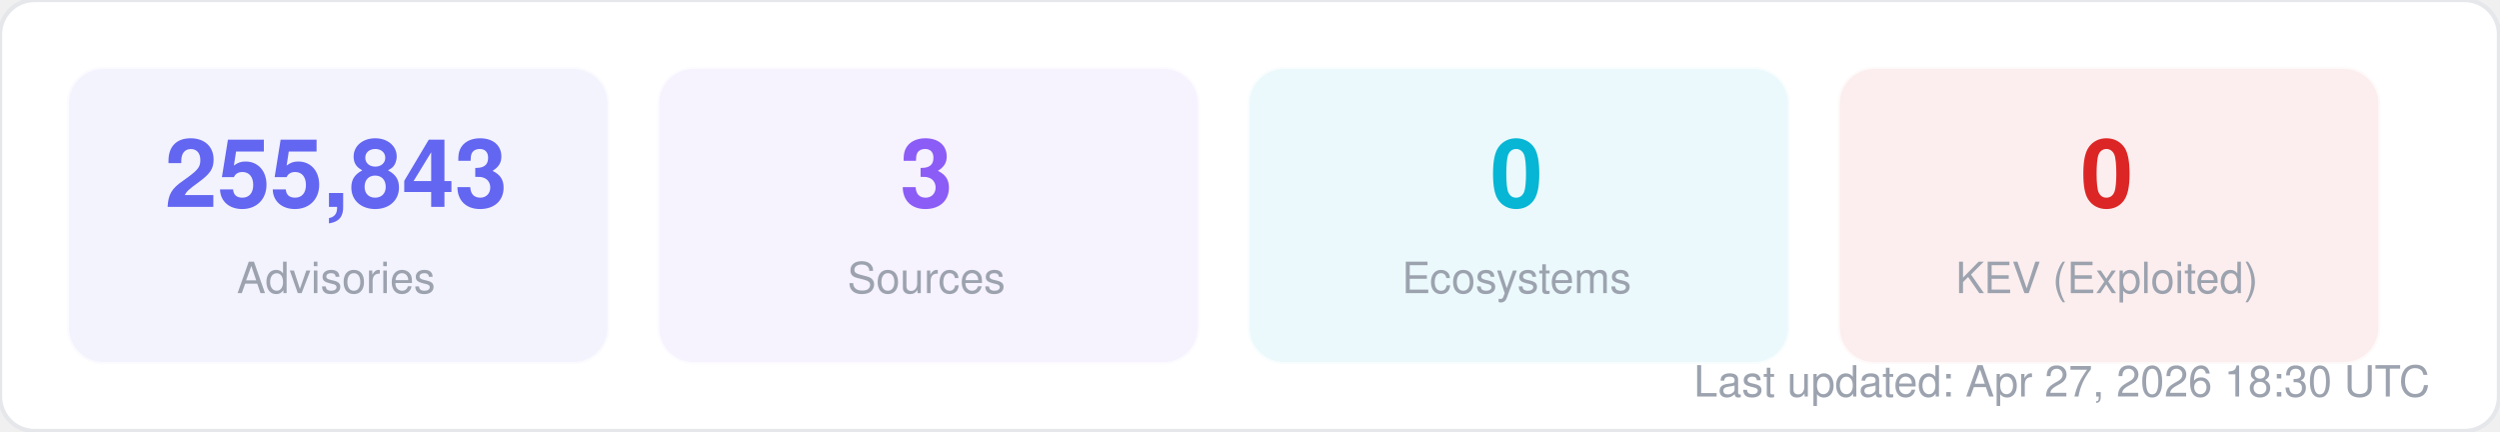
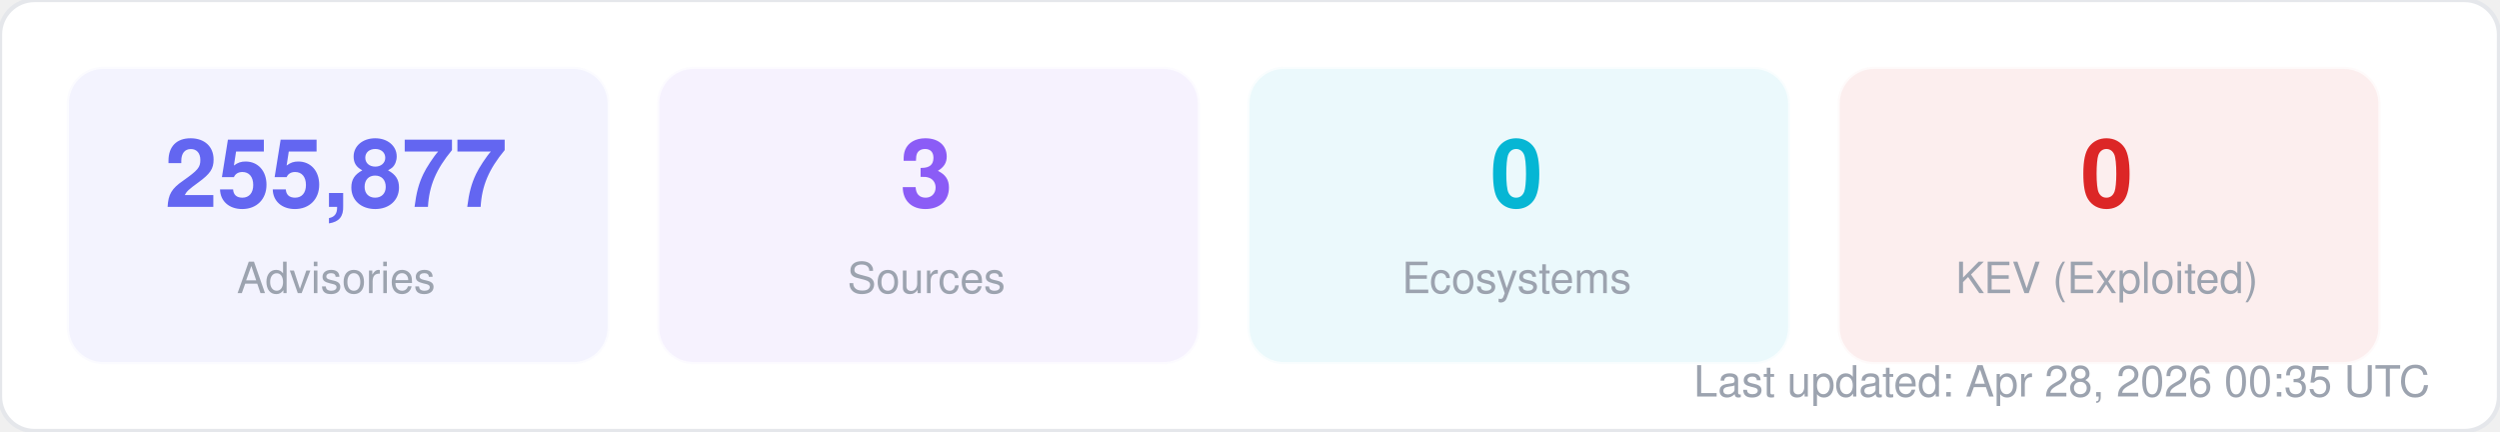
<svg xmlns="http://www.w3.org/2000/svg" width="580" height="100" viewBox="0 0 580 100" fill="none">
  <style>
  text { font-family: -apple-system, BlinkMacSystemFont, "Segoe UI", Helvetica, Arial, sans-serif; }
  .title { font-size: 14px; font-weight: 700; fill: #1f2937; }
  .label { font-size: 11px; fill: #6b7280; }
  .value { font-size: 11px; font-weight: 600; fill: #374151; }
  .big-number { font-size: 28px; font-weight: 800; fill: #111827; }
  .sub { font-size: 10px; fill: #9ca3af; }
</style>
  <rect width="580" height="100" rx="8" fill="#ffffff" stroke="#e5e7eb" stroke-width="1" />
  <rect x="16" y="16" width="125" height="68" rx="8" fill="#6366f1" opacity="0.08" stroke="#6366f1" stroke-width="1" stroke-opacity="0.3" />
-   <text x="78" y="48" text-anchor="middle" class="big-number" style="font-size:22px; fill:#6366f1">255,843</text>
+   <text x="78" y="48" text-anchor="middle" class="big-number" style="font-size:22px; fill:#6366f1">255,877</text>
  <text x="78" y="68" text-anchor="middle" class="sub">Advisories</text>
  <rect x="153" y="16" width="125" height="68" rx="8" fill="#8b5cf6" opacity="0.08" stroke="#8b5cf6" stroke-width="1" stroke-opacity="0.3" />
  <text x="215" y="48" text-anchor="middle" class="big-number" style="font-size:22px; fill:#8b5cf6">3</text>
  <text x="215" y="68" text-anchor="middle" class="sub">Sources</text>
  <rect x="290" y="16" width="125" height="68" rx="8" fill="#06b6d4" opacity="0.08" stroke="#06b6d4" stroke-width="1" stroke-opacity="0.3" />
  <text x="352" y="48" text-anchor="middle" class="big-number" style="font-size:22px; fill:#06b6d4">0</text>
  <text x="352" y="68" text-anchor="middle" class="sub">Ecosystems</text>
  <rect x="427" y="16" width="125" height="68" rx="8" fill="#dc2626" opacity="0.08" stroke="#dc2626" stroke-width="1" stroke-opacity="0.3" />
  <text x="489" y="48" text-anchor="middle" class="big-number" style="font-size:22px; fill:#dc2626">0</text>
  <text x="489" y="68" text-anchor="middle" class="sub">KEV (Exploited)</text>
-   <text x="564" y="92" text-anchor="end" class="sub">Last updated: Apr 27, 2026 18:30 UTC</text>
+   <text x="564" y="92" text-anchor="end" class="sub">Last updated: Apr 28, 2026 00:35 UTC</text>
</svg>
